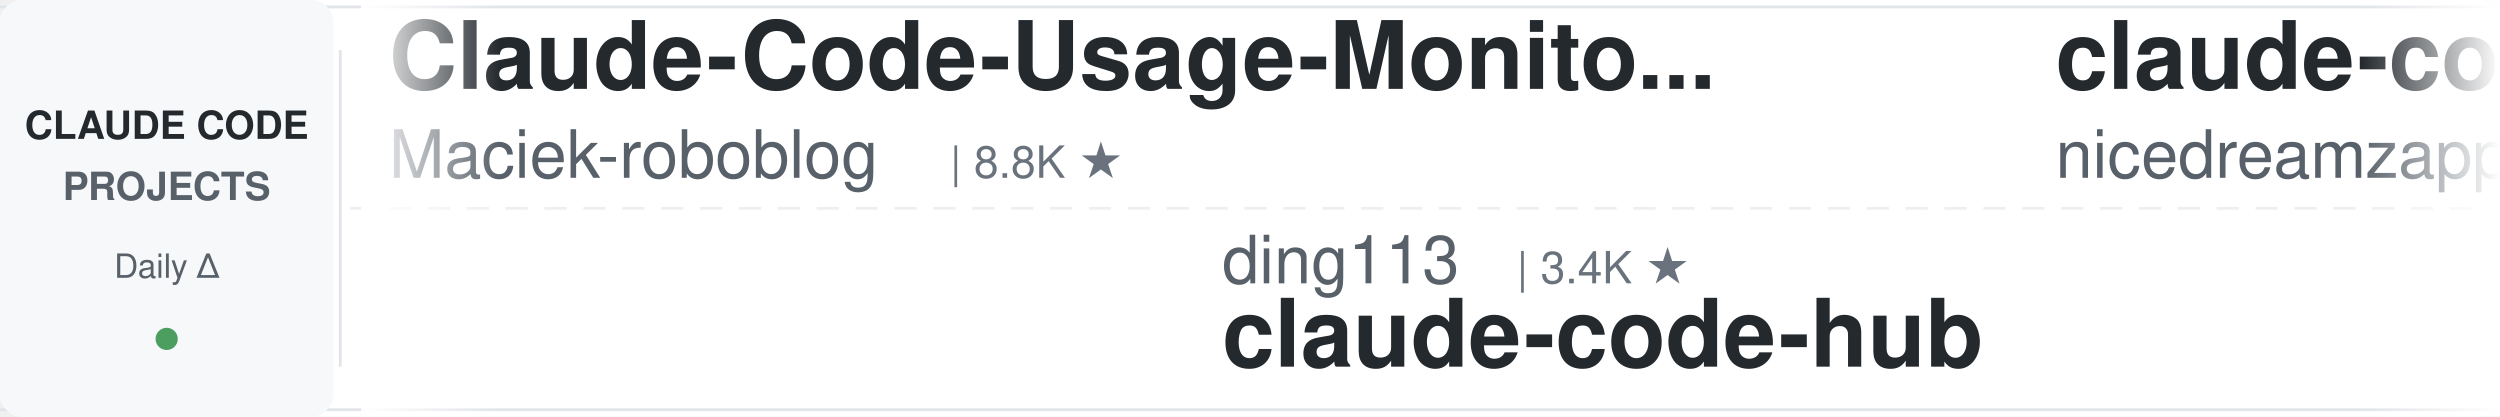
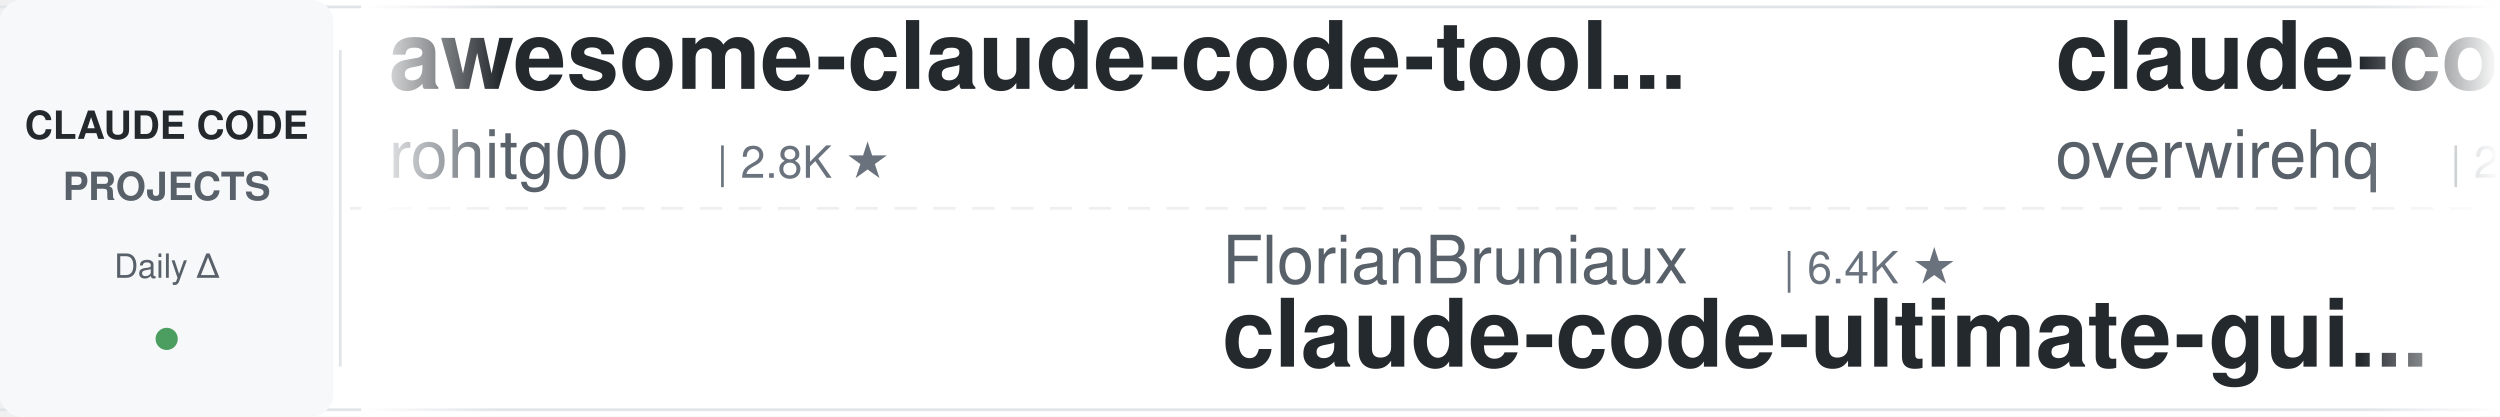
<svg xmlns="http://www.w3.org/2000/svg" width="900" height="150">
  <defs>
    <linearGradient id="leftFade" x1="0%" y1="0%" x2="100%" y2="0%">
      <stop offset="0%" style="stop-color:#ffffff;stop-opacity:1" />
      <stop offset="100%" style="stop-color:#ffffff;stop-opacity:0" />
    </linearGradient>
    <linearGradient id="rightFade" x1="0%" y1="0%" x2="100%" y2="0%">
      <stop offset="0%" style="stop-color:#ffffff;stop-opacity:0" />
      <stop offset="100%" style="stop-color:#ffffff;stop-opacity:1" />
    </linearGradient>
  </defs>
  <rect width="900" height="150" fill="#ffffff" rx="8" />
  <rect x="0" y="2" width="900" height="1" fill="#e1e4e8" />
  <rect x="0" y="147" width="900" height="1" fill="#e1e4e8" />
  <line x1="0" y1="75" x2="900" y2="75" stroke="#e1e4e8" stroke-width="1" stroke-dasharray="8 6" opacity="0.6" />
  <rect x="0" y="0" width="120" height="150" fill="#f6f8fa" rx="8" />
  <text x="60" y="50" font-family="-apple-system, BlinkMacSystemFont, 'Segoe UI', Helvetica, Arial, sans-serif" font-size="14" font-weight="600" fill="#24292e" text-anchor="middle">CLAUDE CODE</text>
  <text x="60" y="72" font-family="-apple-system, BlinkMacSystemFont, 'Segoe UI', Helvetica, Arial, sans-serif" font-size="14" font-weight="600" fill="#586069" text-anchor="middle">PROJECTS</text>
  <text x="60" y="100" font-family="-apple-system, BlinkMacSystemFont, 'Segoe UI', Helvetica, Arial, sans-serif" font-size="12" font-weight="500" fill="#586069" text-anchor="middle">Daily Δ</text>
  <circle cx="60" cy="122" r="4" fill="#22863a" opacity="0.8" />
  <rect x="122" y="18" width="1" height="114" fill="#e1e4e8" />
  <clipPath id="tickerClip">
    <rect x="130" y="0" width="770" height="150" />
  </clipPath>
  <g clip-path="url(#tickerClip)">
    <g id="tickerItems">
      <animateTransform attributeName="transform" attributeType="XML" type="translate" from="0 0" to="-3000 0" dur="54s" repeatCount="indefinite" />
      <g transform="translate(0, 0)">
-         <text x="140" y="32" font-family="-apple-system, BlinkMacSystemFont, 'Segoe UI', Helvetica, Arial, sans-serif" font-size="34" font-weight="600" fill="#24292e">Claude-Code-Usage-Monito...</text>
-         <text x="140" y="64" font-family="-apple-system, BlinkMacSystemFont, 'Segoe UI', Helvetica, Arial, sans-serif" font-size="24" font-weight="400" fill="#586069">Maciek-roboblog</text>
-         <text x="342" y="64" font-family="-apple-system, BlinkMacSystemFont, 'Segoe UI', Helvetica, Arial, sans-serif" font-size="16" font-weight="500" fill="#6a737d">| 8.8K ★</text>
+         <text x="140" y="32" font-family="-apple-system, BlinkMacSystemFont, 'Segoe UI', Helvetica, Arial, sans-serif" font-size="34" font-weight="600" fill="#24292e">awesome-claude-code-tool...</text>
+         <text x="140" y="64" font-family="-apple-system, BlinkMacSystemFont, 'Segoe UI', Helvetica, Arial, sans-serif" font-size="24" font-weight="400" fill="#586069">rohitg00</text>
+         <text x="258" y="64" font-family="-apple-system, BlinkMacSystemFont, 'Segoe UI', Helvetica, Arial, sans-serif" font-size="16" font-weight="500" fill="#6a737d">| 2.8K ★</text>
      </g>
      <g transform="translate(300, 0)">
-         <text x="140" y="102" font-family="-apple-system, BlinkMacSystemFont, 'Segoe UI', Helvetica, Arial, sans-serif" font-size="24" font-weight="400" fill="#586069">ding113</text>
-         <text x="246" y="102" font-family="-apple-system, BlinkMacSystemFont, 'Segoe UI', Helvetica, Arial, sans-serif" font-size="16" font-weight="500" fill="#6a737d">| 3.4K ★</text>
-         <text x="140" y="132" font-family="-apple-system, BlinkMacSystemFont, 'Segoe UI', Helvetica, Arial, sans-serif" font-size="34" font-weight="600" fill="#24292e">claude-code-hub</text>
+         <text x="140" y="102" font-family="-apple-system, BlinkMacSystemFont, 'Segoe UI', Helvetica, Arial, sans-serif" font-size="24" font-weight="400" fill="#586069">FlorianBruniaux</text>
+         <text x="342" y="102" font-family="-apple-system, BlinkMacSystemFont, 'Segoe UI', Helvetica, Arial, sans-serif" font-size="16" font-weight="500" fill="#6a737d">| 6.4K ★</text>
+         <text x="140" y="132" font-family="-apple-system, BlinkMacSystemFont, 'Segoe UI', Helvetica, Arial, sans-serif" font-size="34" font-weight="600" fill="#24292e">claude-code-ultimate-gui...</text>
      </g>
      <g transform="translate(600, 0)">
-         <text x="140" y="32" font-family="-apple-system, BlinkMacSystemFont, 'Segoe UI', Helvetica, Arial, sans-serif" font-size="34" font-weight="600" fill="#24292e">claude-code-local</text>
-         <text x="140" y="64" font-family="-apple-system, BlinkMacSystemFont, 'Segoe UI', Helvetica, Arial, sans-serif" font-size="24" font-weight="400" fill="#586069">nicedreamzapp</text>
-         <text x="318" y="64" font-family="-apple-system, BlinkMacSystemFont, 'Segoe UI', Helvetica, Arial, sans-serif" font-size="16" font-weight="500" fill="#6a737d">| 3.5K ★</text>
+         <text x="140" y="32" font-family="-apple-system, BlinkMacSystemFont, 'Segoe UI', Helvetica, Arial, sans-serif" font-size="34" font-weight="600" fill="#24292e">claude-code-telegram</text>
+         <text x="140" y="64" font-family="-apple-system, BlinkMacSystemFont, 'Segoe UI', Helvetica, Arial, sans-serif" font-size="24" font-weight="400" fill="#586069">overwirehq</text>
+         <text x="282" y="64" font-family="-apple-system, BlinkMacSystemFont, 'Segoe UI', Helvetica, Arial, sans-serif" font-size="16" font-weight="500" fill="#6a737d">| 2.8K ★</text>
      </g>
      <g transform="translate(900, 0)">
-         <text x="140" y="102" font-family="-apple-system, BlinkMacSystemFont, 'Segoe UI', Helvetica, Arial, sans-serif" font-size="24" font-weight="400" fill="#586069">digitalsamba</text>
-         <text x="306" y="102" font-family="-apple-system, BlinkMacSystemFont, 'Segoe UI', Helvetica, Arial, sans-serif" font-size="16" font-weight="500" fill="#6a737d">| 2.5K ★</text>
-         <text x="140" y="132" font-family="-apple-system, BlinkMacSystemFont, 'Segoe UI', Helvetica, Arial, sans-serif" font-size="34" font-weight="600" fill="#24292e">claude-code-video-toolki...</text>
+         <text x="140" y="102" font-family="-apple-system, BlinkMacSystemFont, 'Segoe UI', Helvetica, Arial, sans-serif" font-size="24" font-weight="400" fill="#586069">JrCx7scC</text>
+         <text x="258" y="102" font-family="-apple-system, BlinkMacSystemFont, 'Segoe UI', Helvetica, Arial, sans-serif" font-size="16" font-weight="500" fill="#6a737d">| 377 ★</text>
+         <text x="140" y="132" font-family="-apple-system, BlinkMacSystemFont, 'Segoe UI', Helvetica, Arial, sans-serif" font-size="34" font-weight="600" fill="#24292e">claude-code-source</text>
      </g>
      <g transform="translate(1200, 0)">
-         <text x="140" y="32" font-family="-apple-system, BlinkMacSystemFont, 'Segoe UI', Helvetica, Arial, sans-serif" font-size="34" font-weight="600" fill="#24292e">oh-my-claudecode</text>
-         <text x="140" y="64" font-family="-apple-system, BlinkMacSystemFont, 'Segoe UI', Helvetica, Arial, sans-serif" font-size="24" font-weight="400" fill="#586069">Yeachan-Heo</text>
-         <text x="294" y="64" font-family="-apple-system, BlinkMacSystemFont, 'Segoe UI', Helvetica, Arial, sans-serif" font-size="16" font-weight="500" fill="#6a737d">| 40.8K ★</text>
+         <text x="140" y="32" font-family="-apple-system, BlinkMacSystemFont, 'Segoe UI', Helvetica, Arial, sans-serif" font-size="34" font-weight="600" fill="#24292e">claude-code-engineering</text>
+         <text x="140" y="64" font-family="-apple-system, BlinkMacSystemFont, 'Segoe UI', Helvetica, Arial, sans-serif" font-size="24" font-weight="400" fill="#586069">huangjia2019</text>
+         <text x="306" y="64" font-family="-apple-system, BlinkMacSystemFont, 'Segoe UI', Helvetica, Arial, sans-serif" font-size="16" font-weight="500" fill="#6a737d">| 1.2K ★</text>
      </g>
      <g transform="translate(1500, 0)">
-         <text x="140" y="102" font-family="-apple-system, BlinkMacSystemFont, 'Segoe UI', Helvetica, Arial, sans-serif" font-size="24" font-weight="400" fill="#586069">Pimzino</text>
-         <text x="246" y="102" font-family="-apple-system, BlinkMacSystemFont, 'Segoe UI', Helvetica, Arial, sans-serif" font-size="16" font-weight="500" fill="#6a737d">| 3.9K ★</text>
-         <text x="140" y="132" font-family="-apple-system, BlinkMacSystemFont, 'Segoe UI', Helvetica, Arial, sans-serif" font-size="34" font-weight="600" fill="#24292e">claude-code-spec-workflo...</text>
+         <text x="140" y="102" font-family="-apple-system, BlinkMacSystemFont, 'Segoe UI', Helvetica, Arial, sans-serif" font-size="24" font-weight="400" fill="#586069">wanshuiyin</text>
+         <text x="282" y="102" font-family="-apple-system, BlinkMacSystemFont, 'Segoe UI', Helvetica, Arial, sans-serif" font-size="16" font-weight="500" fill="#6a737d">| 19.0K ★</text>
+         <text x="140" y="132" font-family="-apple-system, BlinkMacSystemFont, 'Segoe UI', Helvetica, Arial, sans-serif" font-size="34" font-weight="600" fill="#24292e">Auto-claude-code-researc...</text>
      </g>
      <g transform="translate(1800, 0)">
-         <text x="140" y="32" font-family="-apple-system, BlinkMacSystemFont, 'Segoe UI', Helvetica, Arial, sans-serif" font-size="34" font-weight="600" fill="#24292e">claude-code-analysis</text>
-         <text x="140" y="64" font-family="-apple-system, BlinkMacSystemFont, 'Segoe UI', Helvetica, Arial, sans-serif" font-size="24" font-weight="400" fill="#586069">liuup</text>
-         <text x="222" y="64" font-family="-apple-system, BlinkMacSystemFont, 'Segoe UI', Helvetica, Arial, sans-serif" font-size="16" font-weight="500" fill="#6a737d">| 4.1K ★</text>
+         <text x="140" y="32" font-family="-apple-system, BlinkMacSystemFont, 'Segoe UI', Helvetica, Arial, sans-serif" font-size="34" font-weight="600" fill="#24292e">claude-code-source</text>
+         <text x="140" y="64" font-family="-apple-system, BlinkMacSystemFont, 'Segoe UI', Helvetica, Arial, sans-serif" font-size="24" font-weight="400" fill="#586069">AprilNEA</text>
+         <text x="258" y="64" font-family="-apple-system, BlinkMacSystemFont, 'Segoe UI', Helvetica, Arial, sans-serif" font-size="16" font-weight="500" fill="#6a737d">| 392 ★</text>
      </g>
      <g transform="translate(2100, 0)">
-         <text x="140" y="102" font-family="-apple-system, BlinkMacSystemFont, 'Segoe UI', Helvetica, Arial, sans-serif" font-size="24" font-weight="400" fill="#586069">affaan-m</text>
-         <text x="258" y="102" font-family="-apple-system, BlinkMacSystemFont, 'Segoe UI', Helvetica, Arial, sans-serif" font-size="16" font-weight="500" fill="#6a737d">| 301.0K ★</text>
-         <text x="140" y="132" font-family="-apple-system, BlinkMacSystemFont, 'Segoe UI', Helvetica, Arial, sans-serif" font-size="34" font-weight="600" fill="#24292e">ECC</text>
+         <text x="140" y="102" font-family="-apple-system, BlinkMacSystemFont, 'Segoe UI', Helvetica, Arial, sans-serif" font-size="24" font-weight="400" fill="#586069">ChrisWiles</text>
+         <text x="282" y="102" font-family="-apple-system, BlinkMacSystemFont, 'Segoe UI', Helvetica, Arial, sans-serif" font-size="16" font-weight="500" fill="#6a737d">| 6.1K ★</text>
+         <text x="140" y="132" font-family="-apple-system, BlinkMacSystemFont, 'Segoe UI', Helvetica, Arial, sans-serif" font-size="34" font-weight="600" fill="#24292e">claude-code-showcase</text>
      </g>
      <g transform="translate(2400, 0)">
-         <text x="140" y="32" font-family="-apple-system, BlinkMacSystemFont, 'Segoe UI', Helvetica, Arial, sans-serif" font-size="34" font-weight="600" fill="#24292e">claude-code-history-view...</text>
-         <text x="140" y="64" font-family="-apple-system, BlinkMacSystemFont, 'Segoe UI', Helvetica, Arial, sans-serif" font-size="24" font-weight="400" fill="#586069">jhlee0409</text>
-         <text x="270" y="64" font-family="-apple-system, BlinkMacSystemFont, 'Segoe UI', Helvetica, Arial, sans-serif" font-size="16" font-weight="500" fill="#6a737d">| 2.3K ★</text>
+         <text x="140" y="32" font-family="-apple-system, BlinkMacSystemFont, 'Segoe UI', Helvetica, Arial, sans-serif" font-size="34" font-weight="600" fill="#24292e">everything-claude-code</text>
+         <text x="140" y="64" font-family="-apple-system, BlinkMacSystemFont, 'Segoe UI', Helvetica, Arial, sans-serif" font-size="24" font-weight="400" fill="#586069">WorldFlowAI</text>
+         <text x="294" y="64" font-family="-apple-system, BlinkMacSystemFont, 'Segoe UI', Helvetica, Arial, sans-serif" font-size="16" font-weight="500" fill="#6a737d">| 6.2K ★</text>
      </g>
      <g transform="translate(2700, 0)">
-         <text x="140" y="102" font-family="-apple-system, BlinkMacSystemFont, 'Segoe UI', Helvetica, Arial, sans-serif" font-size="24" font-weight="400" fill="#586069">shanraisshan</text>
-         <text x="306" y="102" font-family="-apple-system, BlinkMacSystemFont, 'Segoe UI', Helvetica, Arial, sans-serif" font-size="16" font-weight="500" fill="#6a737d">| 69.0K ★</text>
-         <text x="140" y="132" font-family="-apple-system, BlinkMacSystemFont, 'Segoe UI', Helvetica, Arial, sans-serif" font-size="34" font-weight="600" fill="#24292e">claude-code-best-practic...</text>
+         <text x="140" y="102" font-family="-apple-system, BlinkMacSystemFont, 'Segoe UI', Helvetica, Arial, sans-serif" font-size="24" font-weight="400" fill="#586069">Donchitos</text>
+         <text x="270" y="102" font-family="-apple-system, BlinkMacSystemFont, 'Segoe UI', Helvetica, Arial, sans-serif" font-size="16" font-weight="500" fill="#6a737d">| 38.3K ★</text>
+         <text x="140" y="132" font-family="-apple-system, BlinkMacSystemFont, 'Segoe UI', Helvetica, Arial, sans-serif" font-size="34" font-weight="600" fill="#24292e">Claude-Code-Game-Studios</text>
      </g>
      <g transform="translate(3000, 0)">
-         <text x="140" y="32" font-family="-apple-system, BlinkMacSystemFont, 'Segoe UI', Helvetica, Arial, sans-serif" font-size="34" font-weight="600" fill="#24292e">Claude-Code-Usage-Monito...</text>
-         <text x="140" y="64" font-family="-apple-system, BlinkMacSystemFont, 'Segoe UI', Helvetica, Arial, sans-serif" font-size="24" font-weight="400" fill="#586069">Maciek-roboblog</text>
-         <text x="342" y="64" font-family="-apple-system, BlinkMacSystemFont, 'Segoe UI', Helvetica, Arial, sans-serif" font-size="16" font-weight="500" fill="#6a737d">| 8.8K ★</text>
+         <text x="140" y="32" font-family="-apple-system, BlinkMacSystemFont, 'Segoe UI', Helvetica, Arial, sans-serif" font-size="34" font-weight="600" fill="#24292e">awesome-claude-code-tool...</text>
+         <text x="140" y="64" font-family="-apple-system, BlinkMacSystemFont, 'Segoe UI', Helvetica, Arial, sans-serif" font-size="24" font-weight="400" fill="#586069">rohitg00</text>
+         <text x="258" y="64" font-family="-apple-system, BlinkMacSystemFont, 'Segoe UI', Helvetica, Arial, sans-serif" font-size="16" font-weight="500" fill="#6a737d">| 2.8K ★</text>
      </g>
      <g transform="translate(3300, 0)">
-         <text x="140" y="102" font-family="-apple-system, BlinkMacSystemFont, 'Segoe UI', Helvetica, Arial, sans-serif" font-size="24" font-weight="400" fill="#586069">ding113</text>
-         <text x="246" y="102" font-family="-apple-system, BlinkMacSystemFont, 'Segoe UI', Helvetica, Arial, sans-serif" font-size="16" font-weight="500" fill="#6a737d">| 3.4K ★</text>
-         <text x="140" y="132" font-family="-apple-system, BlinkMacSystemFont, 'Segoe UI', Helvetica, Arial, sans-serif" font-size="34" font-weight="600" fill="#24292e">claude-code-hub</text>
+         <text x="140" y="102" font-family="-apple-system, BlinkMacSystemFont, 'Segoe UI', Helvetica, Arial, sans-serif" font-size="24" font-weight="400" fill="#586069">FlorianBruniaux</text>
+         <text x="342" y="102" font-family="-apple-system, BlinkMacSystemFont, 'Segoe UI', Helvetica, Arial, sans-serif" font-size="16" font-weight="500" fill="#6a737d">| 6.4K ★</text>
+         <text x="140" y="132" font-family="-apple-system, BlinkMacSystemFont, 'Segoe UI', Helvetica, Arial, sans-serif" font-size="34" font-weight="600" fill="#24292e">claude-code-ultimate-gui...</text>
      </g>
      <g transform="translate(3600, 0)">
-         <text x="140" y="32" font-family="-apple-system, BlinkMacSystemFont, 'Segoe UI', Helvetica, Arial, sans-serif" font-size="34" font-weight="600" fill="#24292e">claude-code-local</text>
-         <text x="140" y="64" font-family="-apple-system, BlinkMacSystemFont, 'Segoe UI', Helvetica, Arial, sans-serif" font-size="24" font-weight="400" fill="#586069">nicedreamzapp</text>
-         <text x="318" y="64" font-family="-apple-system, BlinkMacSystemFont, 'Segoe UI', Helvetica, Arial, sans-serif" font-size="16" font-weight="500" fill="#6a737d">| 3.5K ★</text>
+         <text x="140" y="32" font-family="-apple-system, BlinkMacSystemFont, 'Segoe UI', Helvetica, Arial, sans-serif" font-size="34" font-weight="600" fill="#24292e">claude-code-telegram</text>
+         <text x="140" y="64" font-family="-apple-system, BlinkMacSystemFont, 'Segoe UI', Helvetica, Arial, sans-serif" font-size="24" font-weight="400" fill="#586069">overwirehq</text>
+         <text x="282" y="64" font-family="-apple-system, BlinkMacSystemFont, 'Segoe UI', Helvetica, Arial, sans-serif" font-size="16" font-weight="500" fill="#6a737d">| 2.8K ★</text>
      </g>
      <g transform="translate(3900, 0)">
-         <text x="140" y="102" font-family="-apple-system, BlinkMacSystemFont, 'Segoe UI', Helvetica, Arial, sans-serif" font-size="24" font-weight="400" fill="#586069">digitalsamba</text>
-         <text x="306" y="102" font-family="-apple-system, BlinkMacSystemFont, 'Segoe UI', Helvetica, Arial, sans-serif" font-size="16" font-weight="500" fill="#6a737d">| 2.5K ★</text>
-         <text x="140" y="132" font-family="-apple-system, BlinkMacSystemFont, 'Segoe UI', Helvetica, Arial, sans-serif" font-size="34" font-weight="600" fill="#24292e">claude-code-video-toolki...</text>
+         <text x="140" y="102" font-family="-apple-system, BlinkMacSystemFont, 'Segoe UI', Helvetica, Arial, sans-serif" font-size="24" font-weight="400" fill="#586069">JrCx7scC</text>
+         <text x="258" y="102" font-family="-apple-system, BlinkMacSystemFont, 'Segoe UI', Helvetica, Arial, sans-serif" font-size="16" font-weight="500" fill="#6a737d">| 377 ★</text>
+         <text x="140" y="132" font-family="-apple-system, BlinkMacSystemFont, 'Segoe UI', Helvetica, Arial, sans-serif" font-size="34" font-weight="600" fill="#24292e">claude-code-source</text>
      </g>
    </g>
  </g>
  <rect x="130" y="0" width="50" height="150" fill="url(#leftFade)" />
  <rect x="850" y="0" width="50" height="150" fill="url(#rightFade)" />
</svg>
